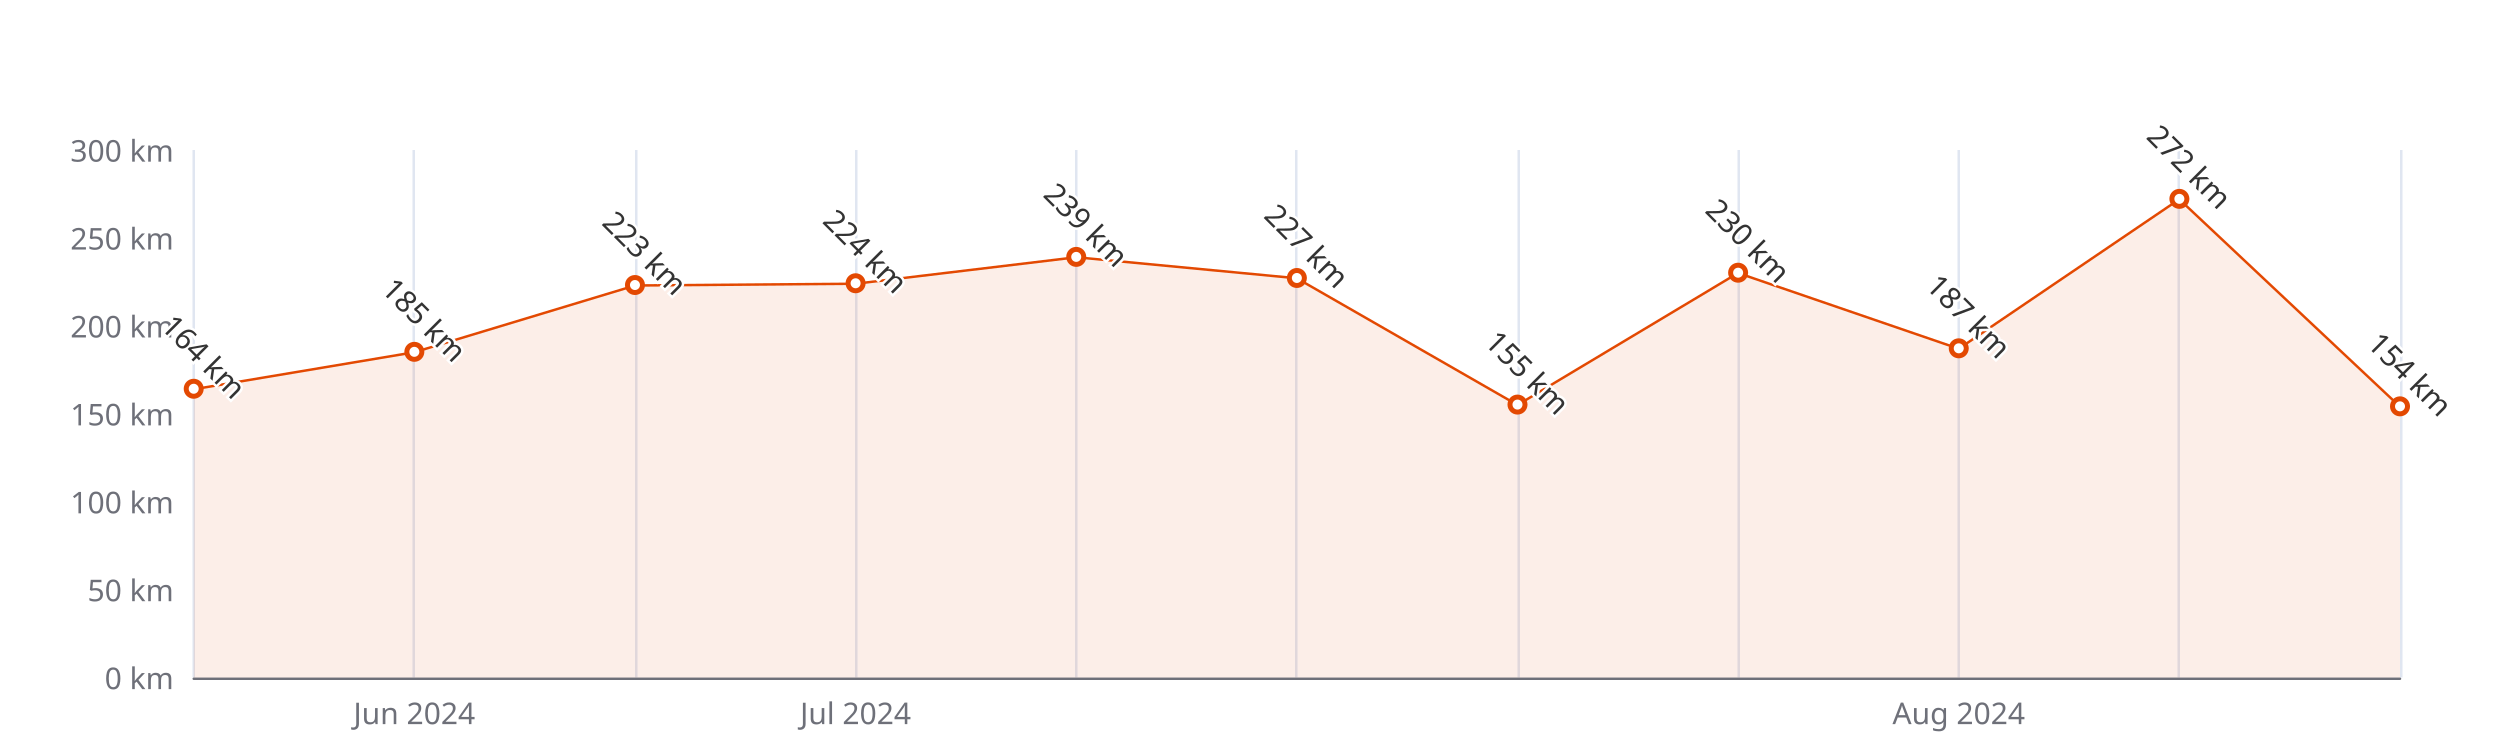
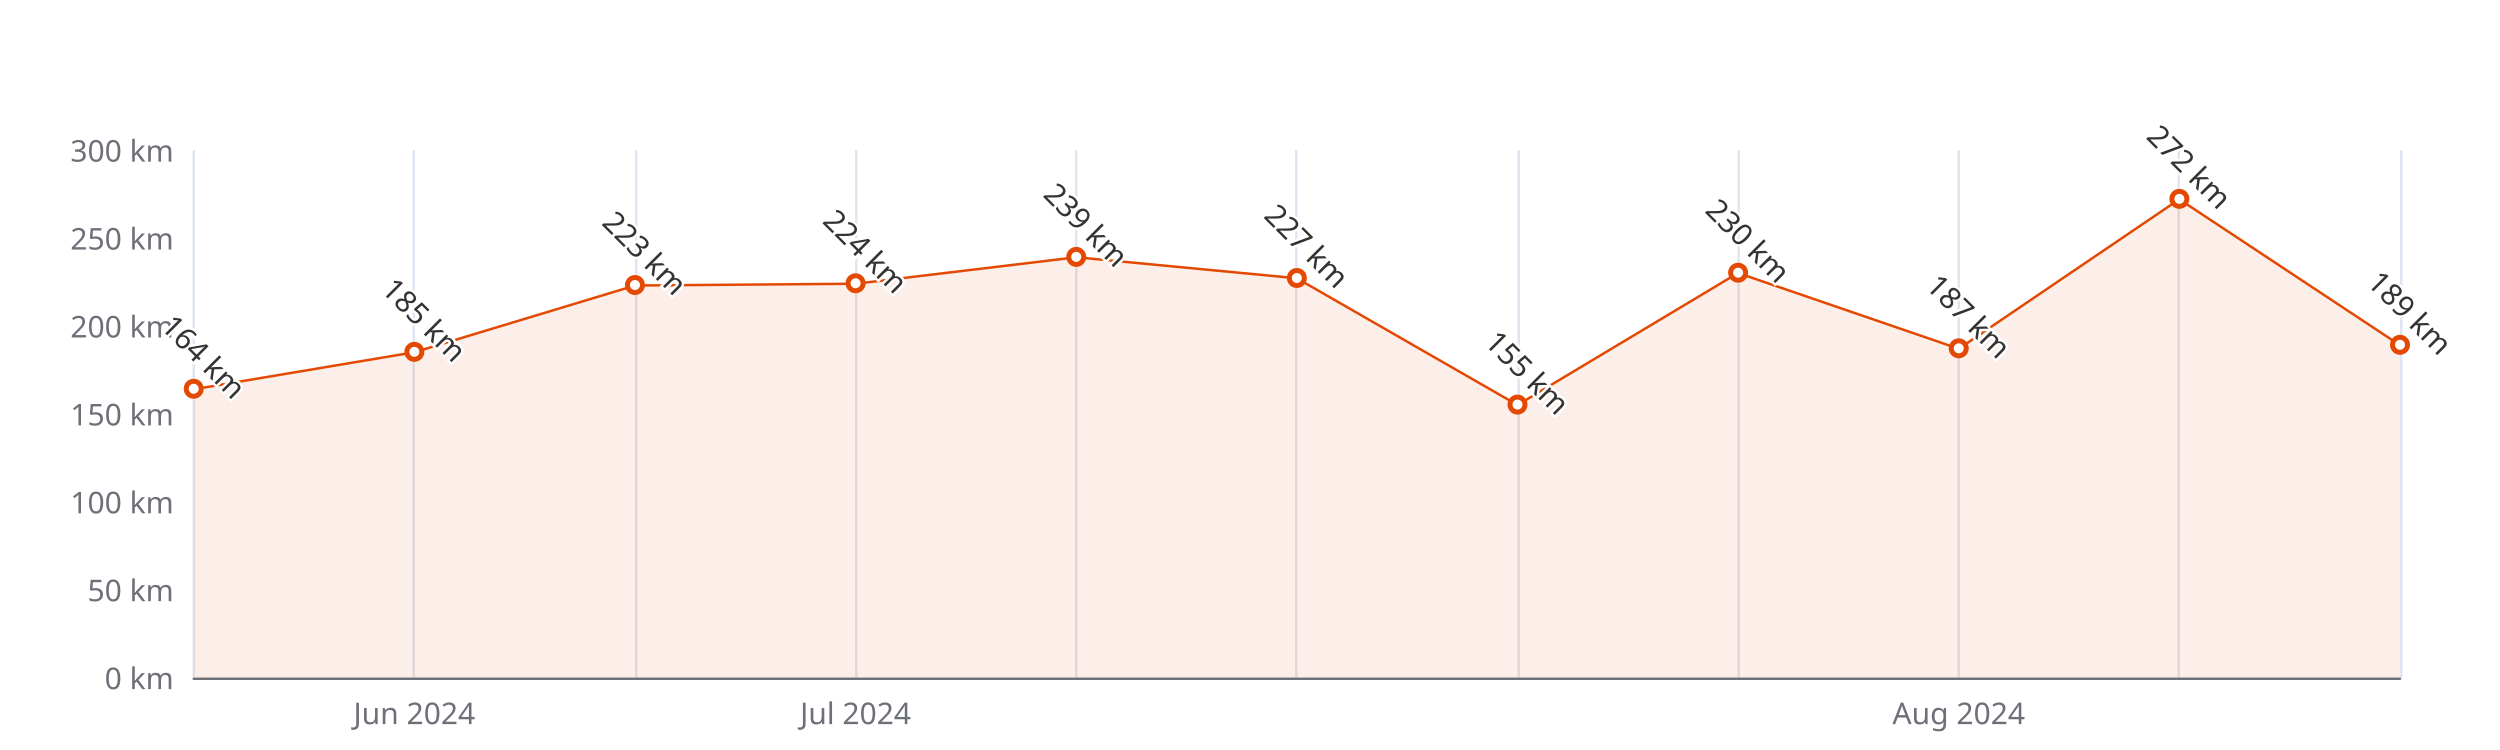
<svg xmlns="http://www.w3.org/2000/svg" width="1000" height="300" version="1.1" baseProfile="full" viewBox="0 0 1000 300">
  <rect width="1000" height="300" x="0" y="0" id="0" fill="#ffffff" />
  <path d="M77.5 60L77.5 271" fill="none" stroke="#E0E6F1" />
  <path d="M165.5 60L165.5 271" fill="none" stroke="#E0E6F1" />
  <path d="M254.5 60L254.5 271" fill="none" stroke="#E0E6F1" />
  <path d="M342.5 60L342.5 271" fill="none" stroke="#E0E6F1" />
  <path d="M430.5 60L430.5 271" fill="none" stroke="#E0E6F1" />
  <path d="M518.5 60L518.5 271" fill="none" stroke="#E0E6F1" />
  <path d="M607.5 60L607.5 271" fill="none" stroke="#E0E6F1" />
  <path d="M695.5 60L695.5 271" fill="none" stroke="#E0E6F1" />
  <path d="M783.5 60L783.5 271" fill="none" stroke="#E0E6F1" />
  <path d="M871.5 60L871.5 271" fill="none" stroke="#E0E6F1" />
  <path d="M960.5 60L960.5 271" fill="none" stroke="#E0E6F1" />
  <path d="M77.5 271.5L960 271.5" fill="none" stroke="#6E7079" stroke-linecap="round" />
  <text dominant-baseline="central" text-anchor="end" style="font-size:12px;font-family:sans-serif;" xml:space="preserve" transform="translate(69.48 271)" fill="#6E7079">0 km</text>
  <text dominant-baseline="central" text-anchor="end" style="font-size:12px;font-family:sans-serif;" xml:space="preserve" transform="translate(69.48 235.8333)" fill="#6E7079">50 km</text>
  <text dominant-baseline="central" text-anchor="end" style="font-size:12px;font-family:sans-serif;" xml:space="preserve" transform="translate(69.48 200.6667)" fill="#6E7079">100 km</text>
  <text dominant-baseline="central" text-anchor="end" style="font-size:12px;font-family:sans-serif;" xml:space="preserve" transform="translate(69.48 165.5)" fill="#6E7079">150 km</text>
  <text dominant-baseline="central" text-anchor="end" style="font-size:12px;font-family:sans-serif;" xml:space="preserve" transform="translate(69.48 130.3333)" fill="#6E7079">200 km</text>
  <text dominant-baseline="central" text-anchor="end" style="font-size:12px;font-family:sans-serif;" xml:space="preserve" transform="translate(69.48 95.1667)" fill="#6E7079">250 km</text>
  <text dominant-baseline="central" text-anchor="end" style="font-size:12px;font-family:sans-serif;" xml:space="preserve" transform="translate(69.48 60)" fill="#6E7079">300 km</text>
  <text dominant-baseline="central" text-anchor="middle" style="font-size:12px;font-family:sans-serif;" xml:space="preserve" y="6" transform="translate(165.732 279)" fill="#6E7079">Jun 2024</text>
  <text dominant-baseline="central" text-anchor="middle" style="font-size:12px;font-family:sans-serif;" xml:space="preserve" y="6" transform="translate(342.236 279)" fill="#6E7079">Jul 2024</text>
  <text dominant-baseline="central" text-anchor="middle" style="font-size:12px;font-family:sans-serif;" xml:space="preserve" y="6" transform="translate(783.496 279)" fill="#6E7079">Aug 2024</text>
  <g clip-path="url(#zr5-c0)">
-     <path d="M77.5 155.7L165.7 140.9L254 114.2L342.2 113.5L430.5 102.9L518.7 111.3L607 162L695.2 109.2L783.5 139.5L871.7 79.7L960 162.7L960 271L871.7 271L783.5 271L695.2 271L607 271L518.7 271L430.5 271L342.2 271L254 271L165.7 271L77.5 271Z" fill="rgb(227,73,2)" fill-opacity="0.09" />
-     <path d="M77.5 155.7L165.7 140.9L254 114.2L342.2 113.5L430.5 102.9L518.7 111.3L607 162L695.2 109.2L783.5 139.5L871.7 79.7L960 162.7" fill="none" stroke="#E34902" stroke-linejoin="bevel" />
+     <path d="M77.5 155.7L165.7 140.9L254 114.2L342.2 113.5L430.5 102.9L518.7 111.3L607 162L695.2 109.2L783.5 139.5L871.7 79.7L960 138.1L960 271L871.7 271L783.5 271L695.2 271L607 271L518.7 271L430.5 271L342.2 271L254 271L165.7 271L77.5 271Z" fill="rgb(227,73,2)" fill-opacity="0.09" />
+     <path d="M77.5 155.7L165.7 140.9L254 114.2L342.2 113.5L430.5 102.9L518.7 111.3L607 162L695.2 109.2L783.5 139.5L871.7 79.7L960 138.1" fill="none" stroke="#E34902" stroke-linejoin="bevel" />
  </g>
  <path d="M1 0A1 1 0 1 1 1 -0.1A1 1 0 0 1 1 0" transform="matrix(3,0,0,3,77.48,155.6533)" fill="#fff" stroke="#E34902" stroke-width="0.667" />
  <path d="M1 0A1 1 0 1 1 1 -0.1A1 1 0 0 1 1 0" transform="matrix(3,0,0,3,165.732,140.8833)" fill="#fff" stroke="#E34902" stroke-width="0.667" />
  <path d="M1 0A1 1 0 1 1 1 -0.1A1 1 0 0 1 1 0" transform="matrix(3,0,0,3,253.984,114.1567)" fill="#fff" stroke="#E34902" stroke-width="0.667" />
  <path d="M1 0A1 1 0 1 1 1 -0.1A1 1 0 0 1 1 0" transform="matrix(3,0,0,3,342.236,113.4533)" fill="#fff" stroke="#E34902" stroke-width="0.667" />
  <path d="M1 0A1 1 0 1 1 1 -0.1A1 1 0 0 1 1 0" transform="matrix(3,0,0,3,430.488,102.9033)" fill="#fff" stroke="#E34902" stroke-width="0.667" />
  <path d="M1 0A1 1 0 1 1 1 -0.1A1 1 0 0 1 1 0" transform="matrix(3,0,0,3,518.74,111.3433)" fill="#fff" stroke="#E34902" stroke-width="0.667" />
  <path d="M1 0A1 1 0 1 1 1 -0.1A1 1 0 0 1 1 0" transform="matrix(3,0,0,3,606.992,161.9833)" fill="#fff" stroke="#E34902" stroke-width="0.667" />
  <path d="M1 0A1 1 0 1 1 1 -0.1A1 1 0 0 1 1 0" transform="matrix(3,0,0,3,695.244,109.2333)" fill="#fff" stroke="#E34902" stroke-width="0.667" />
  <path d="M1 0A1 1 0 1 1 1 -0.1A1 1 0 0 1 1 0" transform="matrix(3,0,0,3,783.496,139.4767)" fill="#fff" stroke="#E34902" stroke-width="0.667" />
  <path d="M1 0A1 1 0 1 1 1 -0.1A1 1 0 0 1 1 0" transform="matrix(3,0,0,3,871.748,79.6933)" fill="#fff" stroke="#E34902" stroke-width="0.667" />
-   <path d="M1 0A1 1 0 1 1 1 -0.1A1 1 0 0 1 1 0" transform="matrix(3,0,0,3,960,162.6867)" fill="#fff" stroke="#E34902" stroke-width="0.667" />
+   <path d="M1 0A1 1 0 1 1 1 -0.1A1 1 0 0 1 1 0" transform="matrix(3,0,0,3,960,138.07)" fill="#fff" stroke="#E34902" stroke-width="0.667" />
  <text dominant-baseline="central" text-anchor="middle" style="font-size:12px;font-family:sans-serif;" xml:space="preserve" y="-6" transform="matrix(0.707,0.707,-0.707,0.707,77.48,146.6533)" fill="#333" stroke="rgb(255,255,255)" stroke-width="2" paint-order="stroke" stroke-miterlimit="2">164 km</text>
  <text dominant-baseline="central" text-anchor="middle" style="font-size:12px;font-family:sans-serif;" xml:space="preserve" y="-6" transform="matrix(0.707,0.707,-0.707,0.707,165.732,131.8833)" fill="#333" stroke="rgb(255,255,255)" stroke-width="2" paint-order="stroke" stroke-miterlimit="2">185 km</text>
  <text dominant-baseline="central" text-anchor="middle" style="font-size:12px;font-family:sans-serif;" xml:space="preserve" y="-6" transform="matrix(0.707,0.707,-0.707,0.707,253.984,105.1567)" fill="#333" stroke="rgb(255,255,255)" stroke-width="2" paint-order="stroke" stroke-miterlimit="2">223 km</text>
  <text dominant-baseline="central" text-anchor="middle" style="font-size:12px;font-family:sans-serif;" xml:space="preserve" y="-6" transform="matrix(0.707,0.707,-0.707,0.707,342.236,104.4533)" fill="#333" stroke="rgb(255,255,255)" stroke-width="2" paint-order="stroke" stroke-miterlimit="2">224 km</text>
  <text dominant-baseline="central" text-anchor="middle" style="font-size:12px;font-family:sans-serif;" xml:space="preserve" y="-6" transform="matrix(0.707,0.707,-0.707,0.707,430.488,93.9033)" fill="#333" stroke="rgb(255,255,255)" stroke-width="2" paint-order="stroke" stroke-miterlimit="2">239 km</text>
  <text dominant-baseline="central" text-anchor="middle" style="font-size:12px;font-family:sans-serif;" xml:space="preserve" y="-6" transform="matrix(0.707,0.707,-0.707,0.707,518.74,102.3433)" fill="#333" stroke="rgb(255,255,255)" stroke-width="2" paint-order="stroke" stroke-miterlimit="2">227 km</text>
  <text dominant-baseline="central" text-anchor="middle" style="font-size:12px;font-family:sans-serif;" xml:space="preserve" y="-6" transform="matrix(0.707,0.707,-0.707,0.707,606.992,152.9833)" fill="#333" stroke="rgb(255,255,255)" stroke-width="2" paint-order="stroke" stroke-miterlimit="2">155 km</text>
  <text dominant-baseline="central" text-anchor="middle" style="font-size:12px;font-family:sans-serif;" xml:space="preserve" y="-6" transform="matrix(0.707,0.707,-0.707,0.707,695.244,100.2333)" fill="#333" stroke="rgb(255,255,255)" stroke-width="2" paint-order="stroke" stroke-miterlimit="2">230 km</text>
  <text dominant-baseline="central" text-anchor="middle" style="font-size:12px;font-family:sans-serif;" xml:space="preserve" y="-6" transform="matrix(0.707,0.707,-0.707,0.707,783.496,130.4767)" fill="#333" stroke="rgb(255,255,255)" stroke-width="2" paint-order="stroke" stroke-miterlimit="2">187 km</text>
  <text dominant-baseline="central" text-anchor="middle" style="font-size:12px;font-family:sans-serif;" xml:space="preserve" y="-6" transform="matrix(0.707,0.707,-0.707,0.707,871.748,70.6933)" fill="#333" stroke="rgb(255,255,255)" stroke-width="2" paint-order="stroke" stroke-miterlimit="2">272 km</text>
-   <text dominant-baseline="central" text-anchor="middle" style="font-size:12px;font-family:sans-serif;" xml:space="preserve" y="-6" transform="matrix(0.707,0.707,-0.707,0.707,960,153.6867)" fill="#333" stroke="rgb(255,255,255)" stroke-width="2" paint-order="stroke" stroke-miterlimit="2">154 km</text>
+   <text dominant-baseline="central" text-anchor="middle" style="font-size:12px;font-family:sans-serif;" xml:space="preserve" y="-6" transform="matrix(0.707,0.707,-0.707,0.707,960,129.07)" fill="#333" stroke="rgb(255,255,255)" stroke-width="2" paint-order="stroke" stroke-miterlimit="2">189 km</text>
  <defs>
    <clipPath id="zr5-c0">
      <path d="M76 59.5l884 0l0 212l-884 0Z" fill="#000" />
    </clipPath>
  </defs>
</svg>
